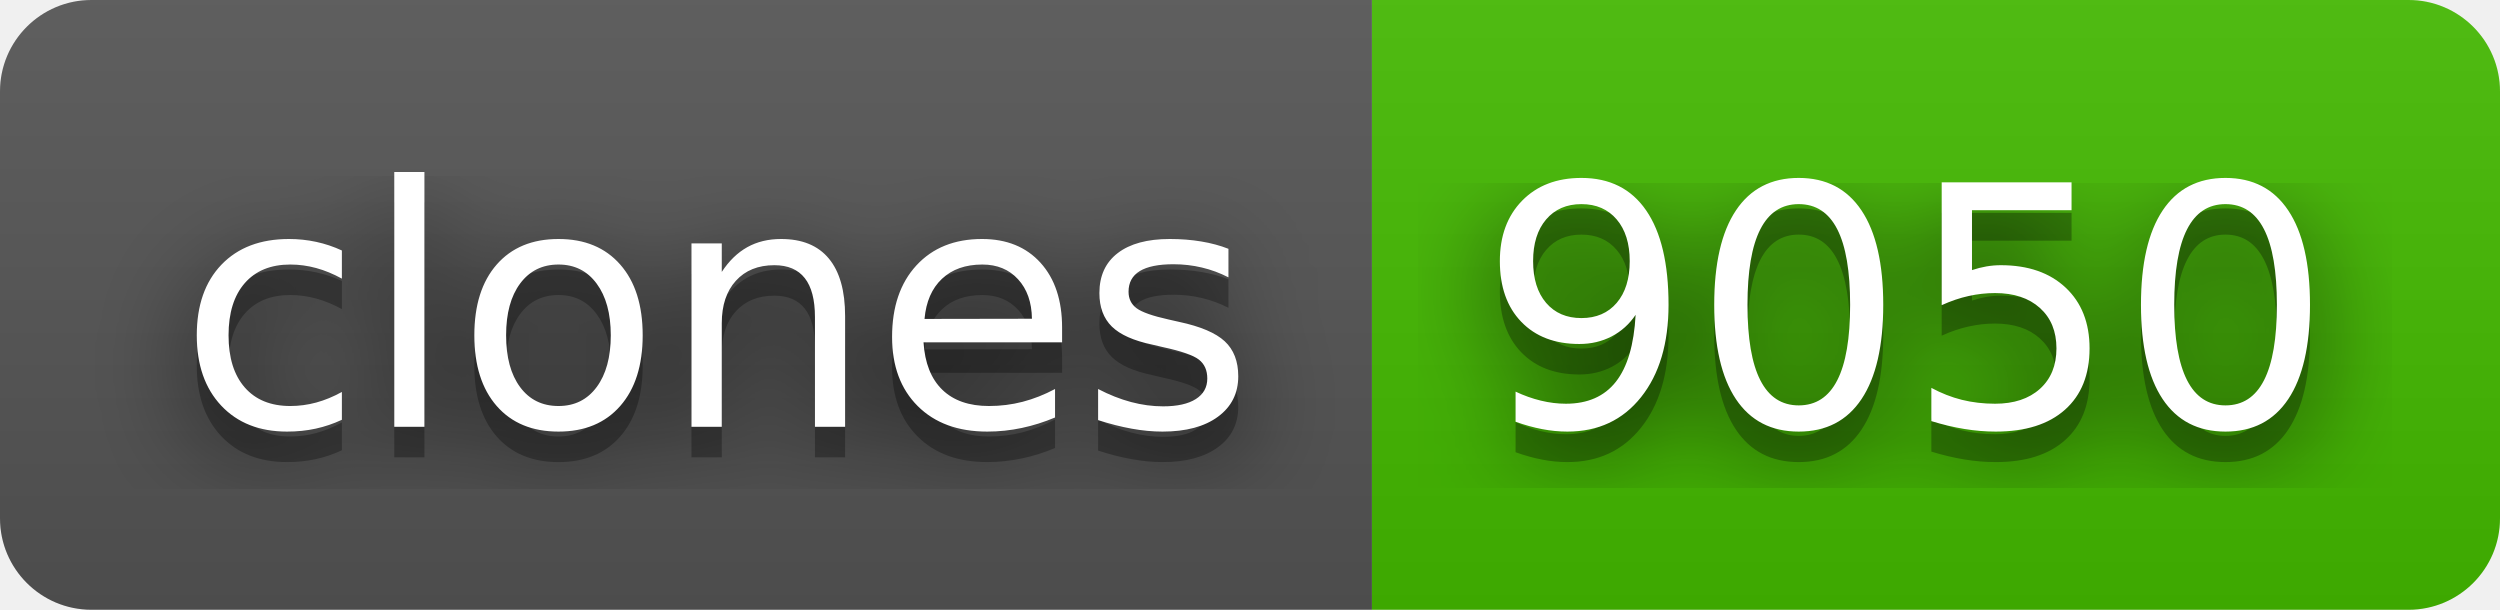
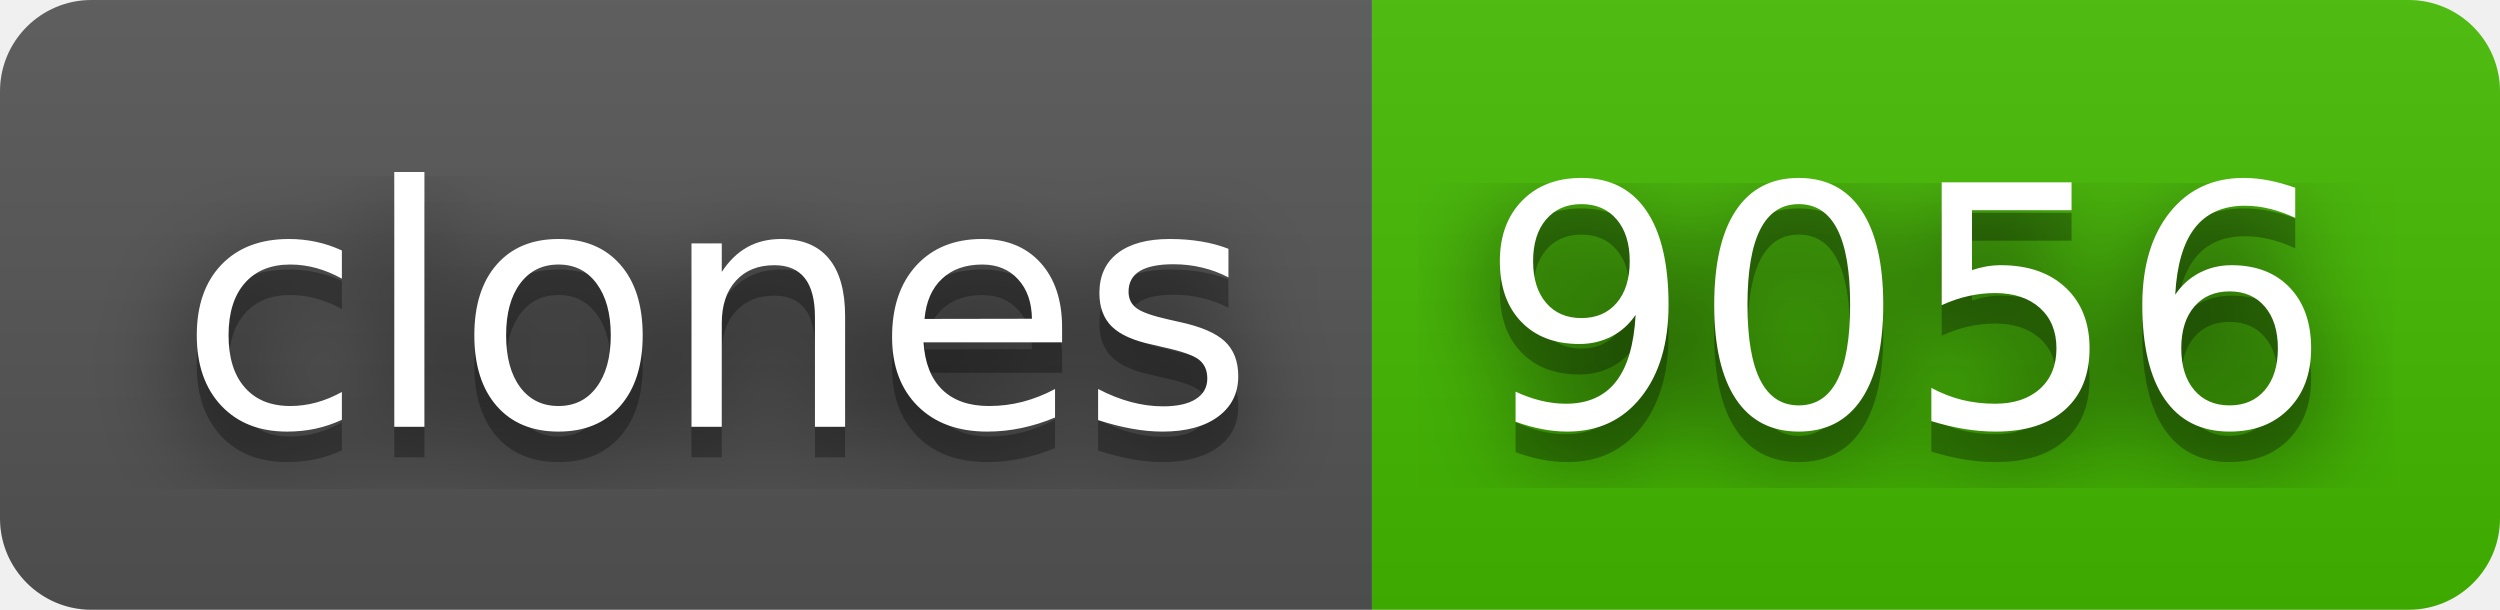
- <svg xmlns="http://www.w3.org/2000/svg" width="82" height="20" role="img" aria-label="clones: 9050">
+ <svg xmlns="http://www.w3.org/2000/svg" width="82" height="20" role="img" aria-label="clones: 9056">
  <filter id="blur">
    <feGaussianBlur stdDeviation="16" />
  </filter>
  <linearGradient id="s" x2="0" y2="100%">
    <stop offset="0" stop-color="#bbb" stop-opacity=".1" />
    <stop offset="1" stop-opacity=".1" />
  </linearGradient>
  <clipPath id="r">
    <rect width="82" height="20" rx="3" />
  </clipPath>
  <g clip-path="url(#r)">
    <rect width="45" height="20" fill="#555" />
    <rect x="45" width="37" height="20" fill="#4b0" />
    <rect width="82" height="20" fill="url(#s)" />
  </g>
  <g fill="#fff" text-anchor="middle" font-family="Verdana,Geneva,DejaVu Sans,sans-serif" text-rendering="geometricPrecision" font-size="110">
    <g transform="scale(.1)">
      <g aria-hidden="true" fill="#010101">
        <text x="235" y="150" fill-opacity=".8" filter="url(#blur)" textLength="350">clones</text>
        <text x="235" y="150" fill-opacity=".3" textLength="350">clones</text>
      </g>
      <text x="235" y="140" textLength="350">clones</text>
    </g>
    <g transform="scale(.1)">
      <g aria-hidden="true" fill="#010101">
-         <text x="625" y="150" fill-opacity=".8" filter="url(#blur)" textLength="270">9050</text>
-         <text x="625" y="150" fill-opacity=".3" textLength="270">9050</text>
+         <text x="625" y="150" fill-opacity=".8" filter="url(#blur)" textLength="270">9056</text>
+         <text x="625" y="150" fill-opacity=".3" textLength="270">9056</text>
      </g>
-       <text x="625" y="140" textLength="270">9050</text>
+       <text x="625" y="140" textLength="270">9056</text>
    </g>
  </g>
</svg>
